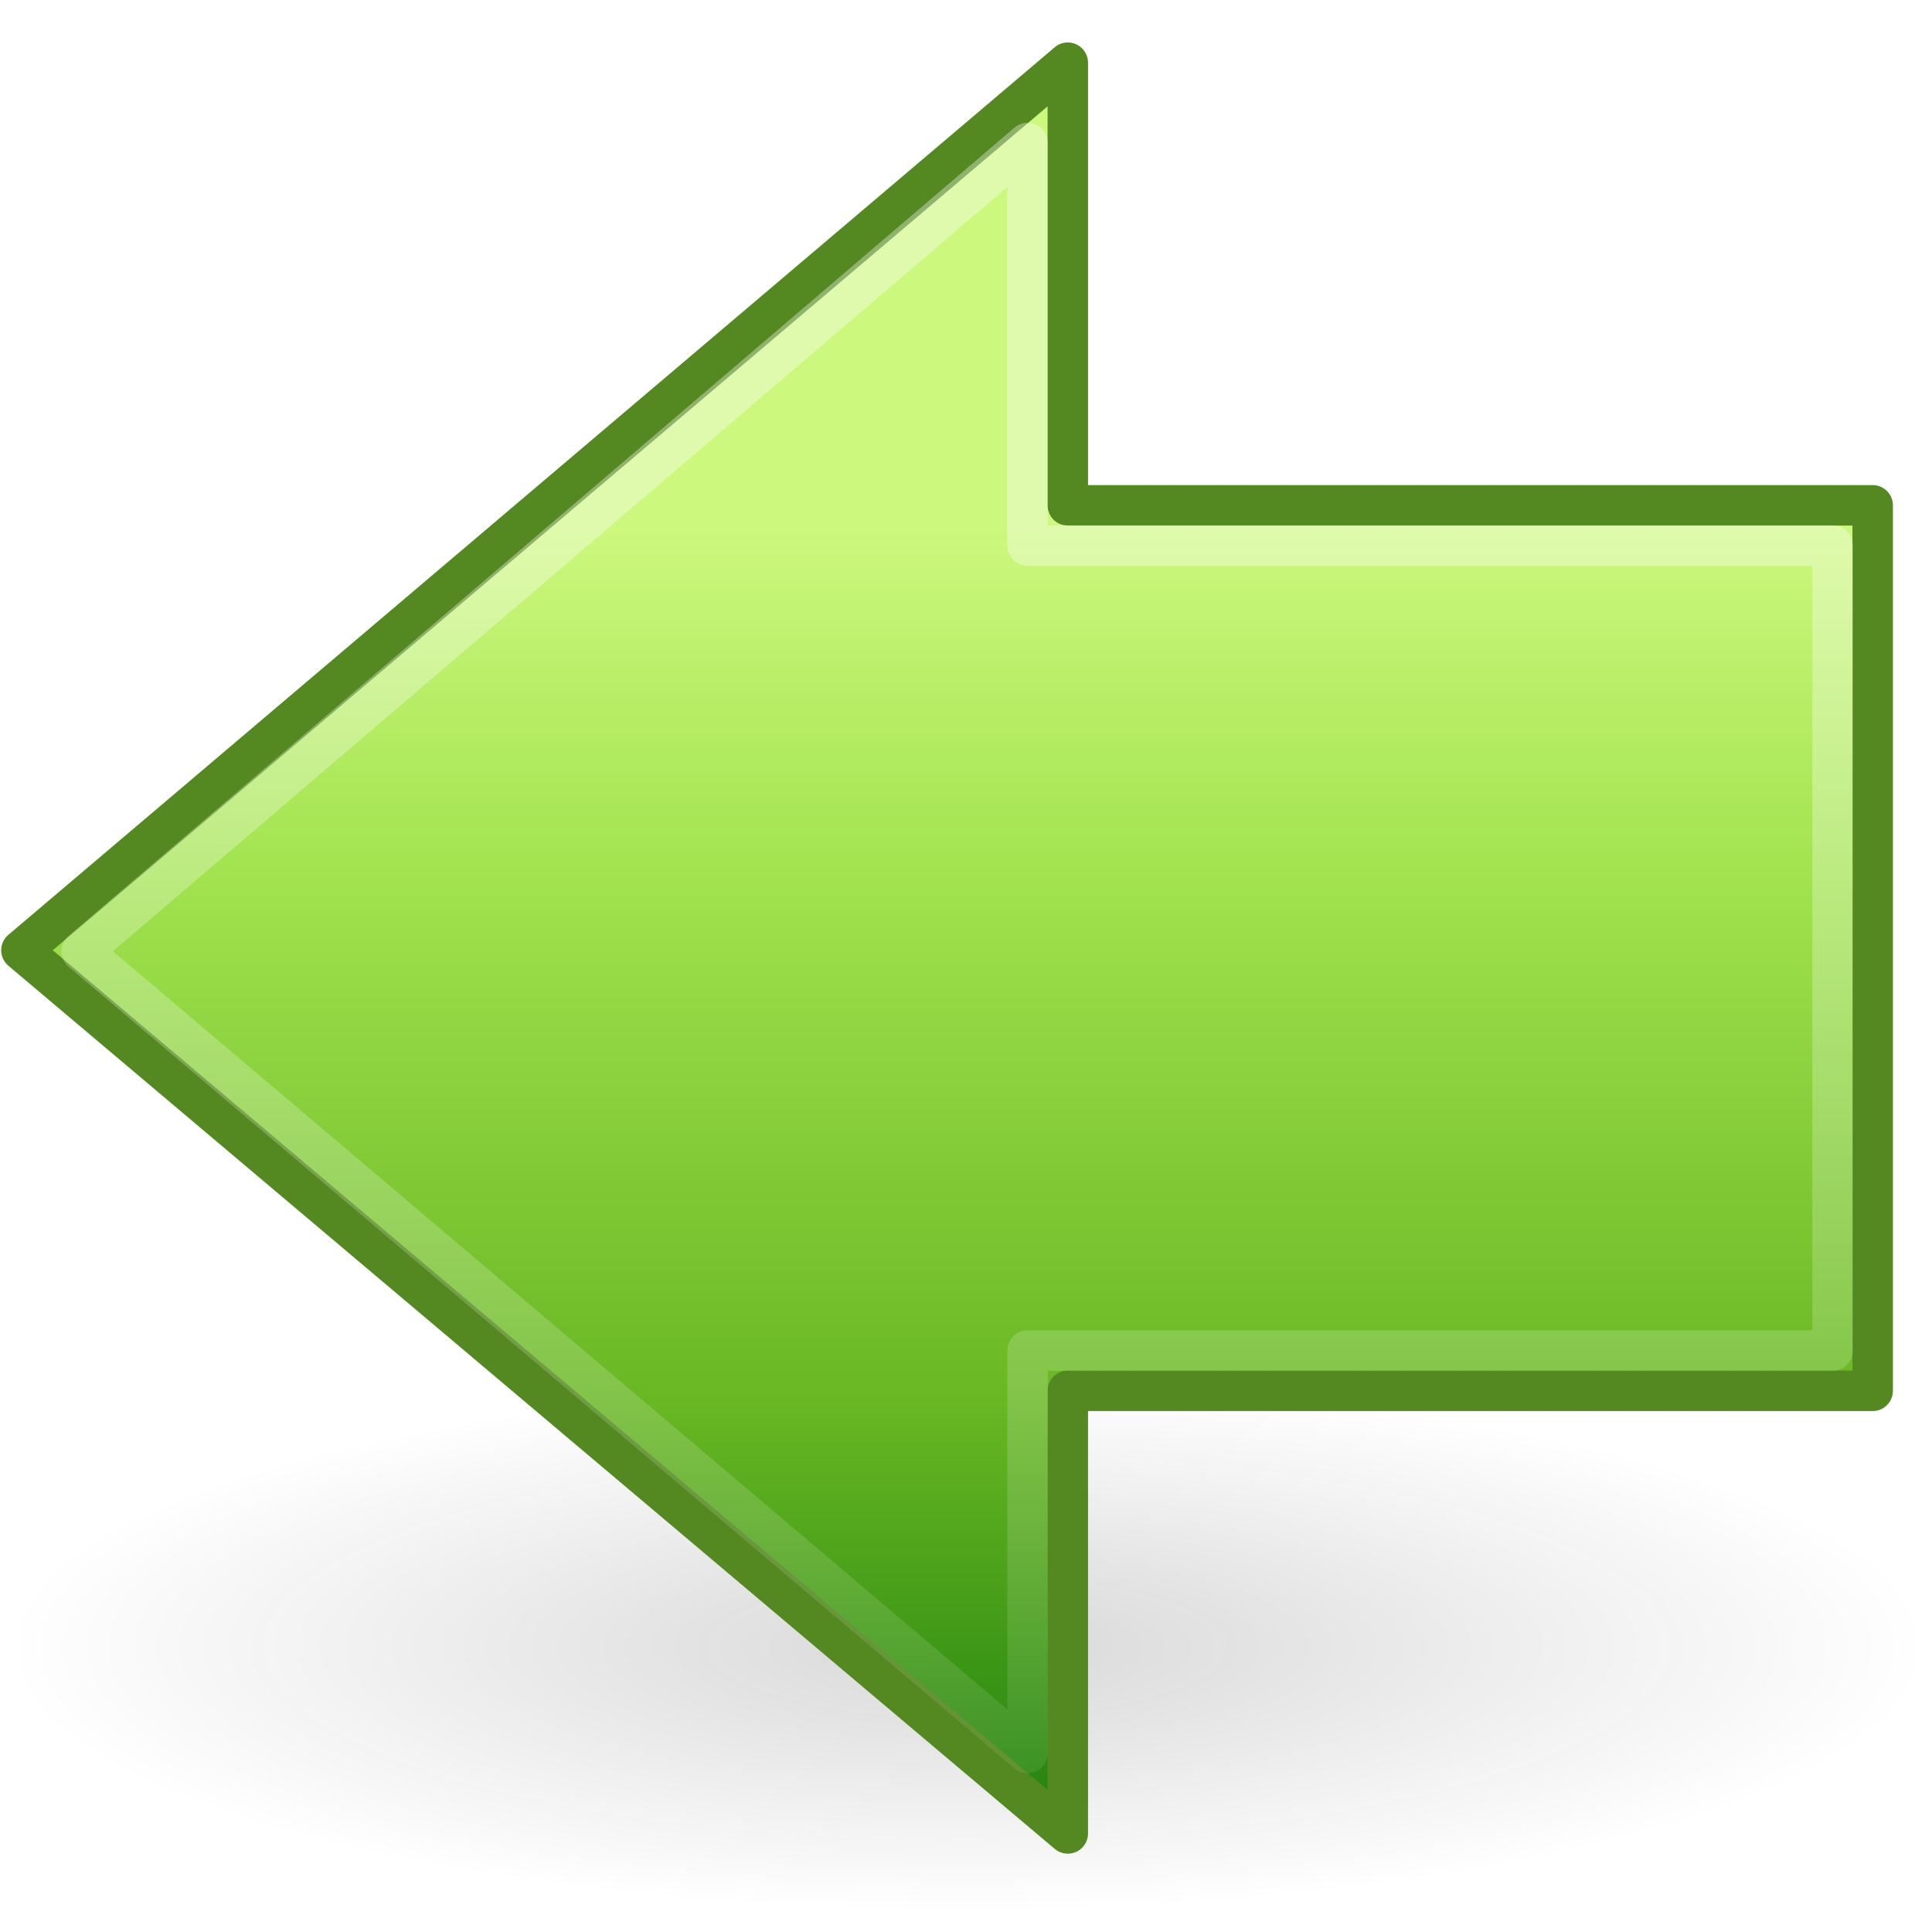
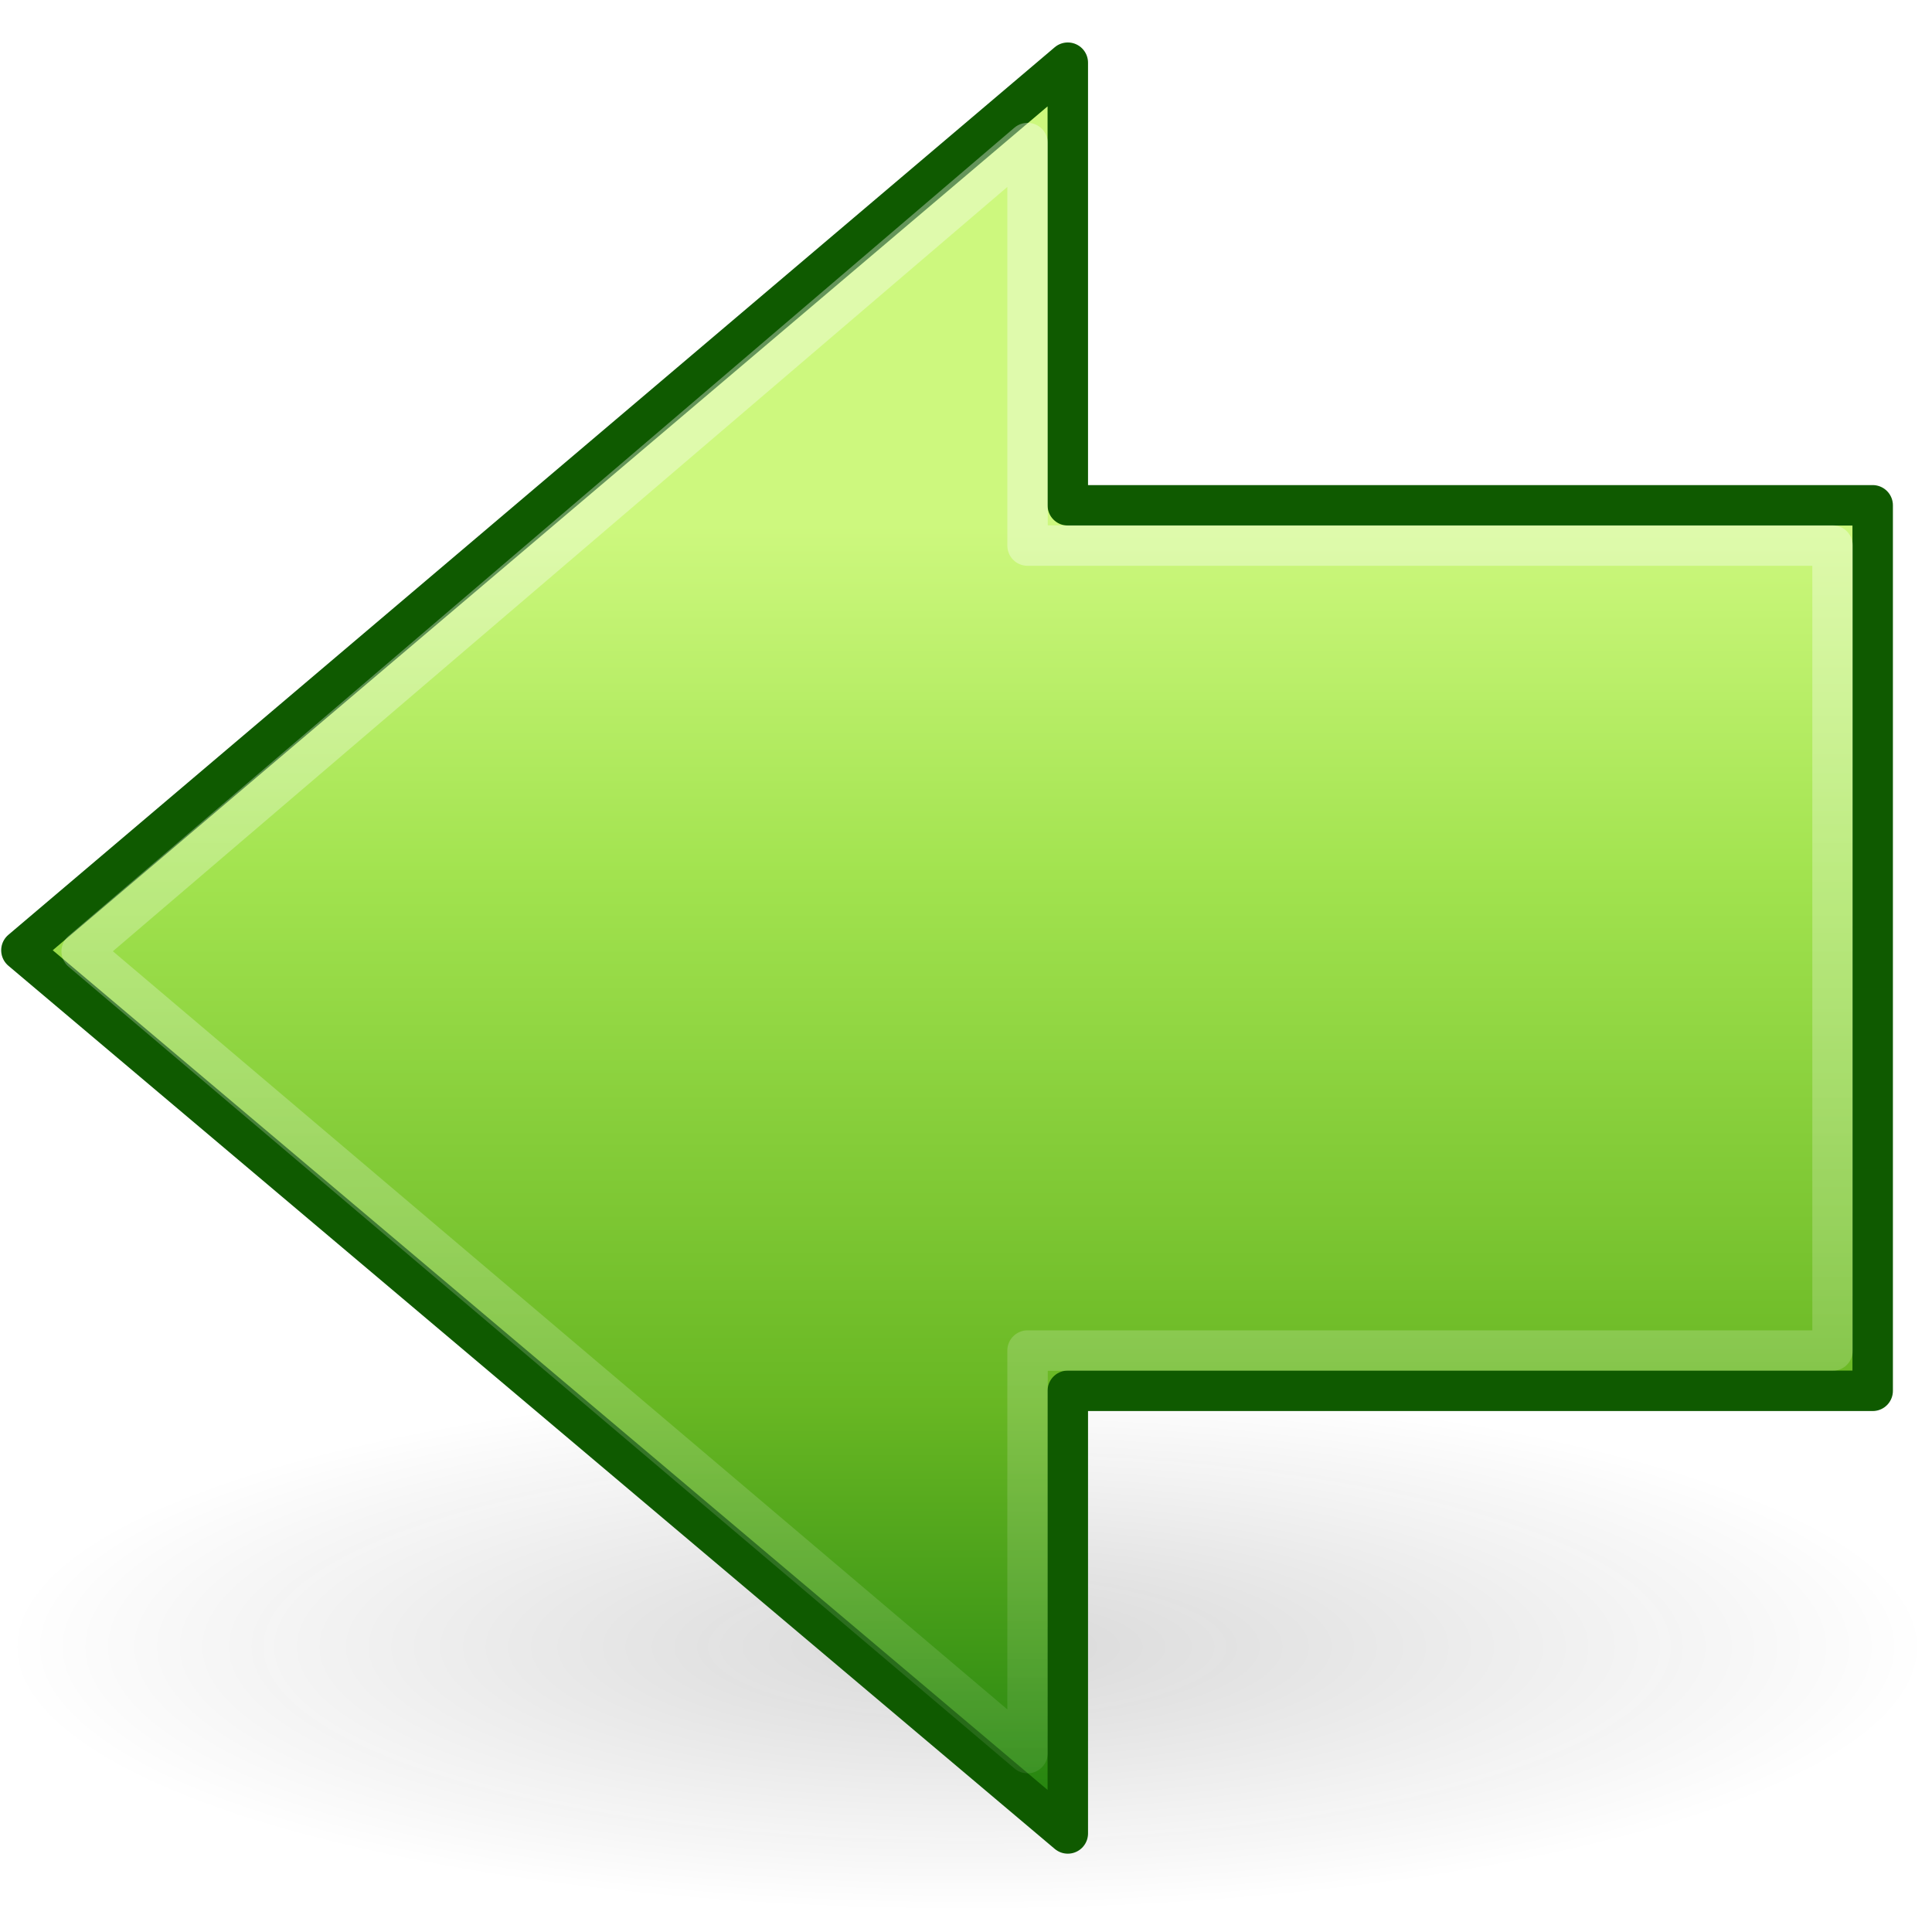
<svg xmlns="http://www.w3.org/2000/svg" xmlns:xlink="http://www.w3.org/1999/xlink" width="48px" height="48px" id="svg2497" version="1.1">
  <defs id="defs2499">
    <linearGradient id="linearGradient4222">
      <stop style="stop-color:#ffffff;stop-opacity:1;" offset="0" id="stop4224" />
      <stop style="stop-color:#ffffff;stop-opacity:0;" offset="1" id="stop4226" />
    </linearGradient>
    <linearGradient y2="49.563" x2="28.622" y1="18.219" x1="28.622" gradientTransform="matrix(-1.310653,0,0,1.288446,57.82478,-9.943915)" gradientUnits="userSpaceOnUse" id="linearGradient3194" xlink:href="#linearGradient4222" />
    <linearGradient id="linearGradient2264">
      <stop id="stop3244-gr" style="stop-color:#cdf87e;stop-opacity:1" offset="0" />
      <stop id="stop3246-gr" style="stop-color:#a2e34f;stop-opacity:1" offset="0.262" />
      <stop id="stop3248-gr" style="stop-color:#68b723;stop-opacity:1" offset="0.661" />
      <stop id="stop3250-gr" style="stop-color:#1d7e0d;stop-opacity:1" offset="1" />
    </linearGradient>
    <linearGradient y2="44.051" x2="22.182" y1="14.5" x1="22.182" gradientTransform="matrix(1.130062,0,0,1.116068,-0.5665555,-3.163948)" gradientUnits="userSpaceOnUse" id="linearGradient3192" xlink:href="#linearGradient2264" />
    <linearGradient id="linearGradient5105-262-943-861">
      <stop offset="0" id="stop2487" style="stop-color:#0d0d0d;stop-opacity:1;" />
      <stop offset="1" id="stop2489" style="stop-color:#0d0d0d;stop-opacity:0;" />
    </linearGradient>
    <radialGradient xlink:href="#linearGradient5105-262-943-861" id="radialGradient2628" gradientUnits="userSpaceOnUse" gradientTransform="matrix(1,0,0,0.282946,0,13.64644)" cx="11.25" cy="19.031" fx="11.25" fy="19.031" r="8.062" />
  </defs>
  <g id="layer1">
    <g style="display:inline" id="g2577" transform="translate(2.9140339e-2,5.4431394e-2)">
      <g transform="translate(-78.10831,-36.95433)" id="g2579" />
      <g transform="translate(-78.10831,-36.95433)" id="g2581" style="display:inline" />
      <g transform="translate(-206.6385,-8.427334)" id="g2583" />
      <g transform="translate(-206.6385,-8.427334)" id="g2585" />
      <g transform="translate(-206.6385,-8.427334)" id="g2587" />
      <g id="g2589" style="display:inline" transform="translate(-285.6361,-16.78218)" />
      <g id="g2591" transform="translate(-285.6361,-16.78218)" />
      <g id="g2593" style="display:inline" transform="translate(-285.6361,-16.78218)" />
      <g transform="translate(-129.1118,-7.874573)" id="g2595" />
      <g transform="translate(39.2169,-2.614304)" id="g2597" />
      <g id="g2599" transform="translate(-314.9727,-42.8273)" />
      <g style="display:inline" id="g2601" transform="translate(-314.9727,-42.8273)" />
      <g id="g2603" transform="translate(-314.9727,-42.8273)" />
      <g id="g2605" style="display:inline" transform="translate(-283.5356,-28.5862)" />
      <g id="g2607" transform="translate(-283.5356,-28.5862)" />
      <g id="g2609" style="display:inline" transform="translate(-283.5356,-28.5862)" />
      <g transform="translate(-127.0113,-19.6786)" id="g2611" />
      <g transform="translate(41.31742,-14.41833)" id="g2613" />
      <g id="g2615" transform="translate(-312.8722,-54.63133)" />
      <g style="display:inline" id="g2617" transform="translate(-312.8722,-54.63133)" />
      <g id="g2619" transform="translate(-312.8722,-54.63133)" />
      <path style="opacity:0.163;fill:url(#radialGradient2628);fill-opacity:1;fill-rule:nonzero;stroke:none;stroke-width:1;stroke-linecap:butt;stroke-linejoin:miter;marker:none;marker-start:none;marker-mid:none;marker-end:none;stroke-miterlimit:4;stroke-dasharray:none;stroke-dashoffset:0;stroke-opacity:1;visibility:visible;display:inline;overflow:visible" d="M 19.312,19.031 A 8.062,2.281 0 1 1 3.188,19.031 A 8.062,2.281 0 1 1 19.312,19.031 z" transform="matrix(-2.969515,0,0,2.886128,57.40705,-14.06503)" id="path2621" />
      <g transform="translate(-1,0)" id="g3188">
-         <path id="path2624" d="M 27.5,1.503 L 1.503,23.555 L 27.5,45.497 L 27.5,34.5 L 47.497,34.5 L 47.497,12.5 L 27.5,12.5 L 27.5,1.503 z" style="fill:url(#linearGradient3192);fill-opacity:1;fill-rule:nonzero;stroke:#548820;stroke-width:1.005;stroke-linecap:round;stroke-linejoin:round;marker:none;marker-start:none;marker-mid:none;marker-end:none;stroke-miterlimit:4;stroke-dasharray:none;stroke-dashoffset:0;stroke-opacity:1;visibility:visible;display:inline;overflow:visible" />
+         <path id="path2624" d="M 27.5,1.503 L 1.503,23.555 L 27.5,45.497 L 27.5,34.5 L 47.497,34.5 L 47.497,12.5 L 27.5,12.5 L 27.5,1.503 z" style="fill:url(#linearGradient3192);fill-opacity:1;fill-rule:nonzero;stroke:#0f5a00;stroke-width:1.005;stroke-linecap:round;stroke-linejoin:round;marker:none;marker-start:none;marker-mid:none;marker-end:none;stroke-miterlimit:4;stroke-dasharray:none;stroke-dashoffset:0;stroke-opacity:1;visibility:visible;display:inline;overflow:visible" />
        <path id="path2626" d="M 26.5,3.5 L 3,23.581 L 26.5,43.5 L 26.5,33.5 L 46.5,33.5 L 46.5,13.5 L 26.5,13.5 L 26.5,3.5 z" style="opacity:0.354;fill:none;fill-opacity:1;fill-rule:nonzero;stroke:url(#linearGradient3194);stroke-width:1.005;stroke-linecap:butt;stroke-linejoin:round;marker:none;marker-start:none;marker-mid:none;marker-end:none;stroke-miterlimit:4;stroke-dasharray:none;stroke-dashoffset:0;stroke-opacity:1;visibility:visible;display:inline;overflow:visible" />
      </g>
    </g>
  </g>
</svg>
